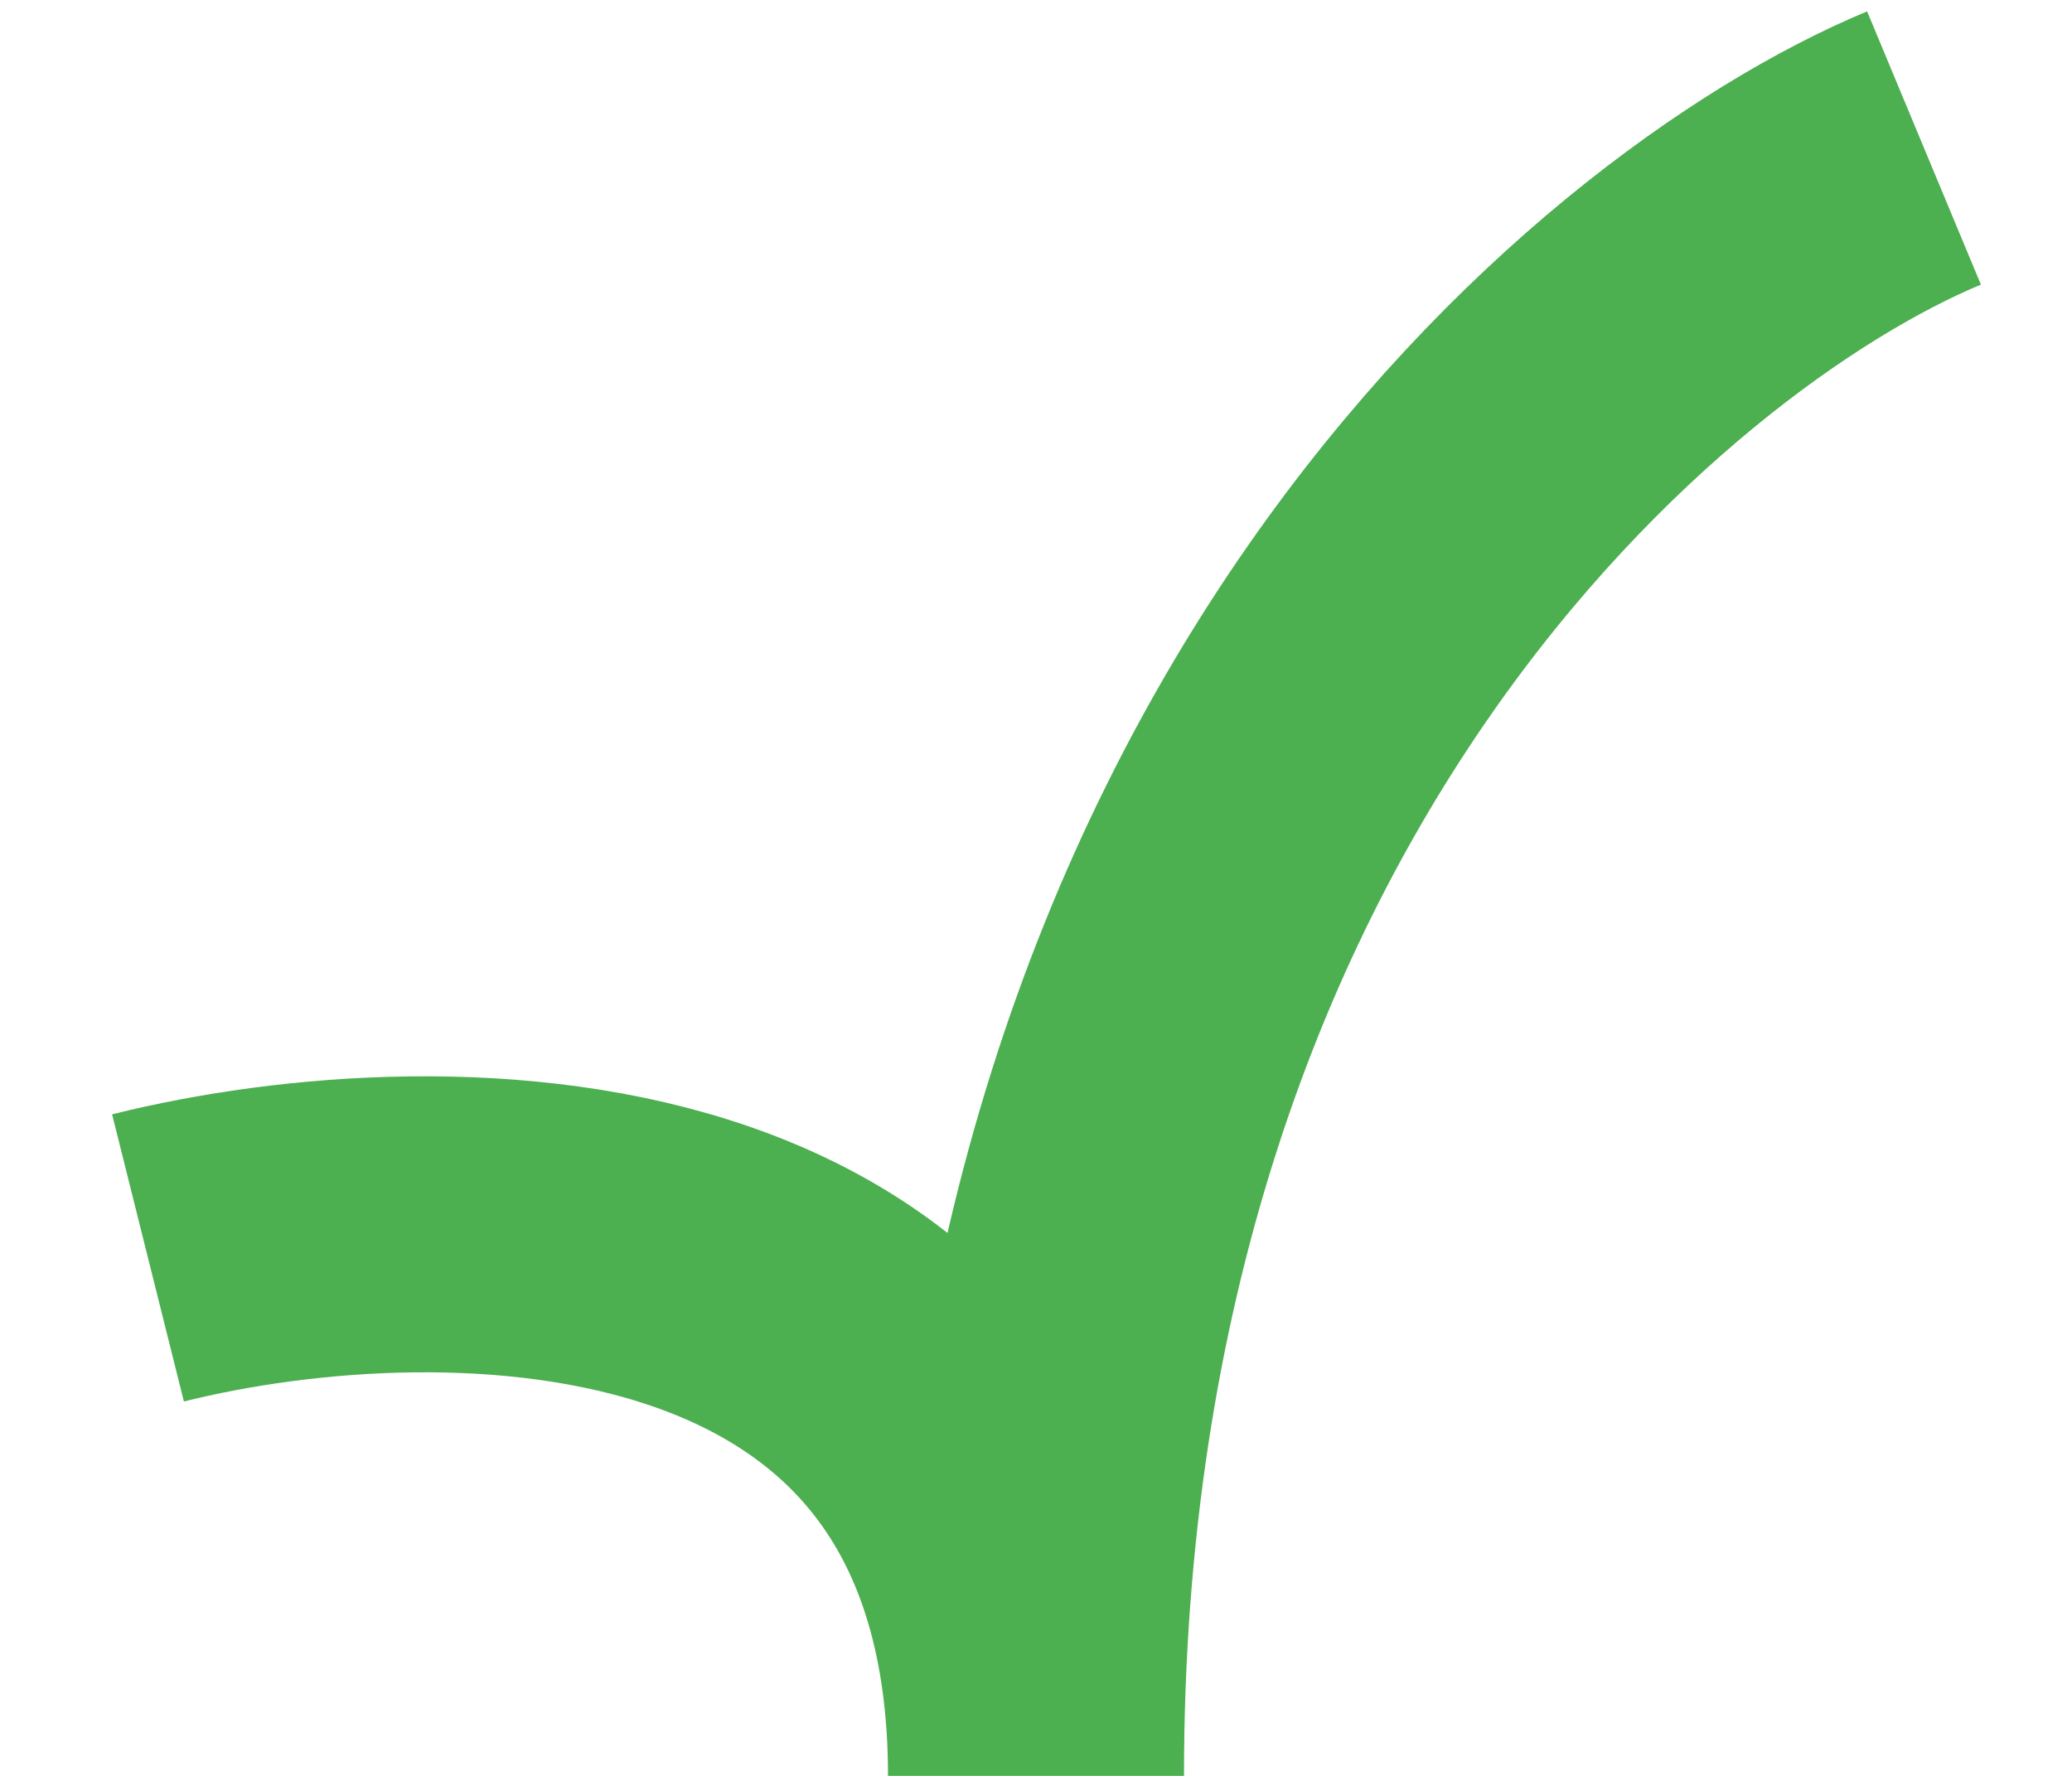
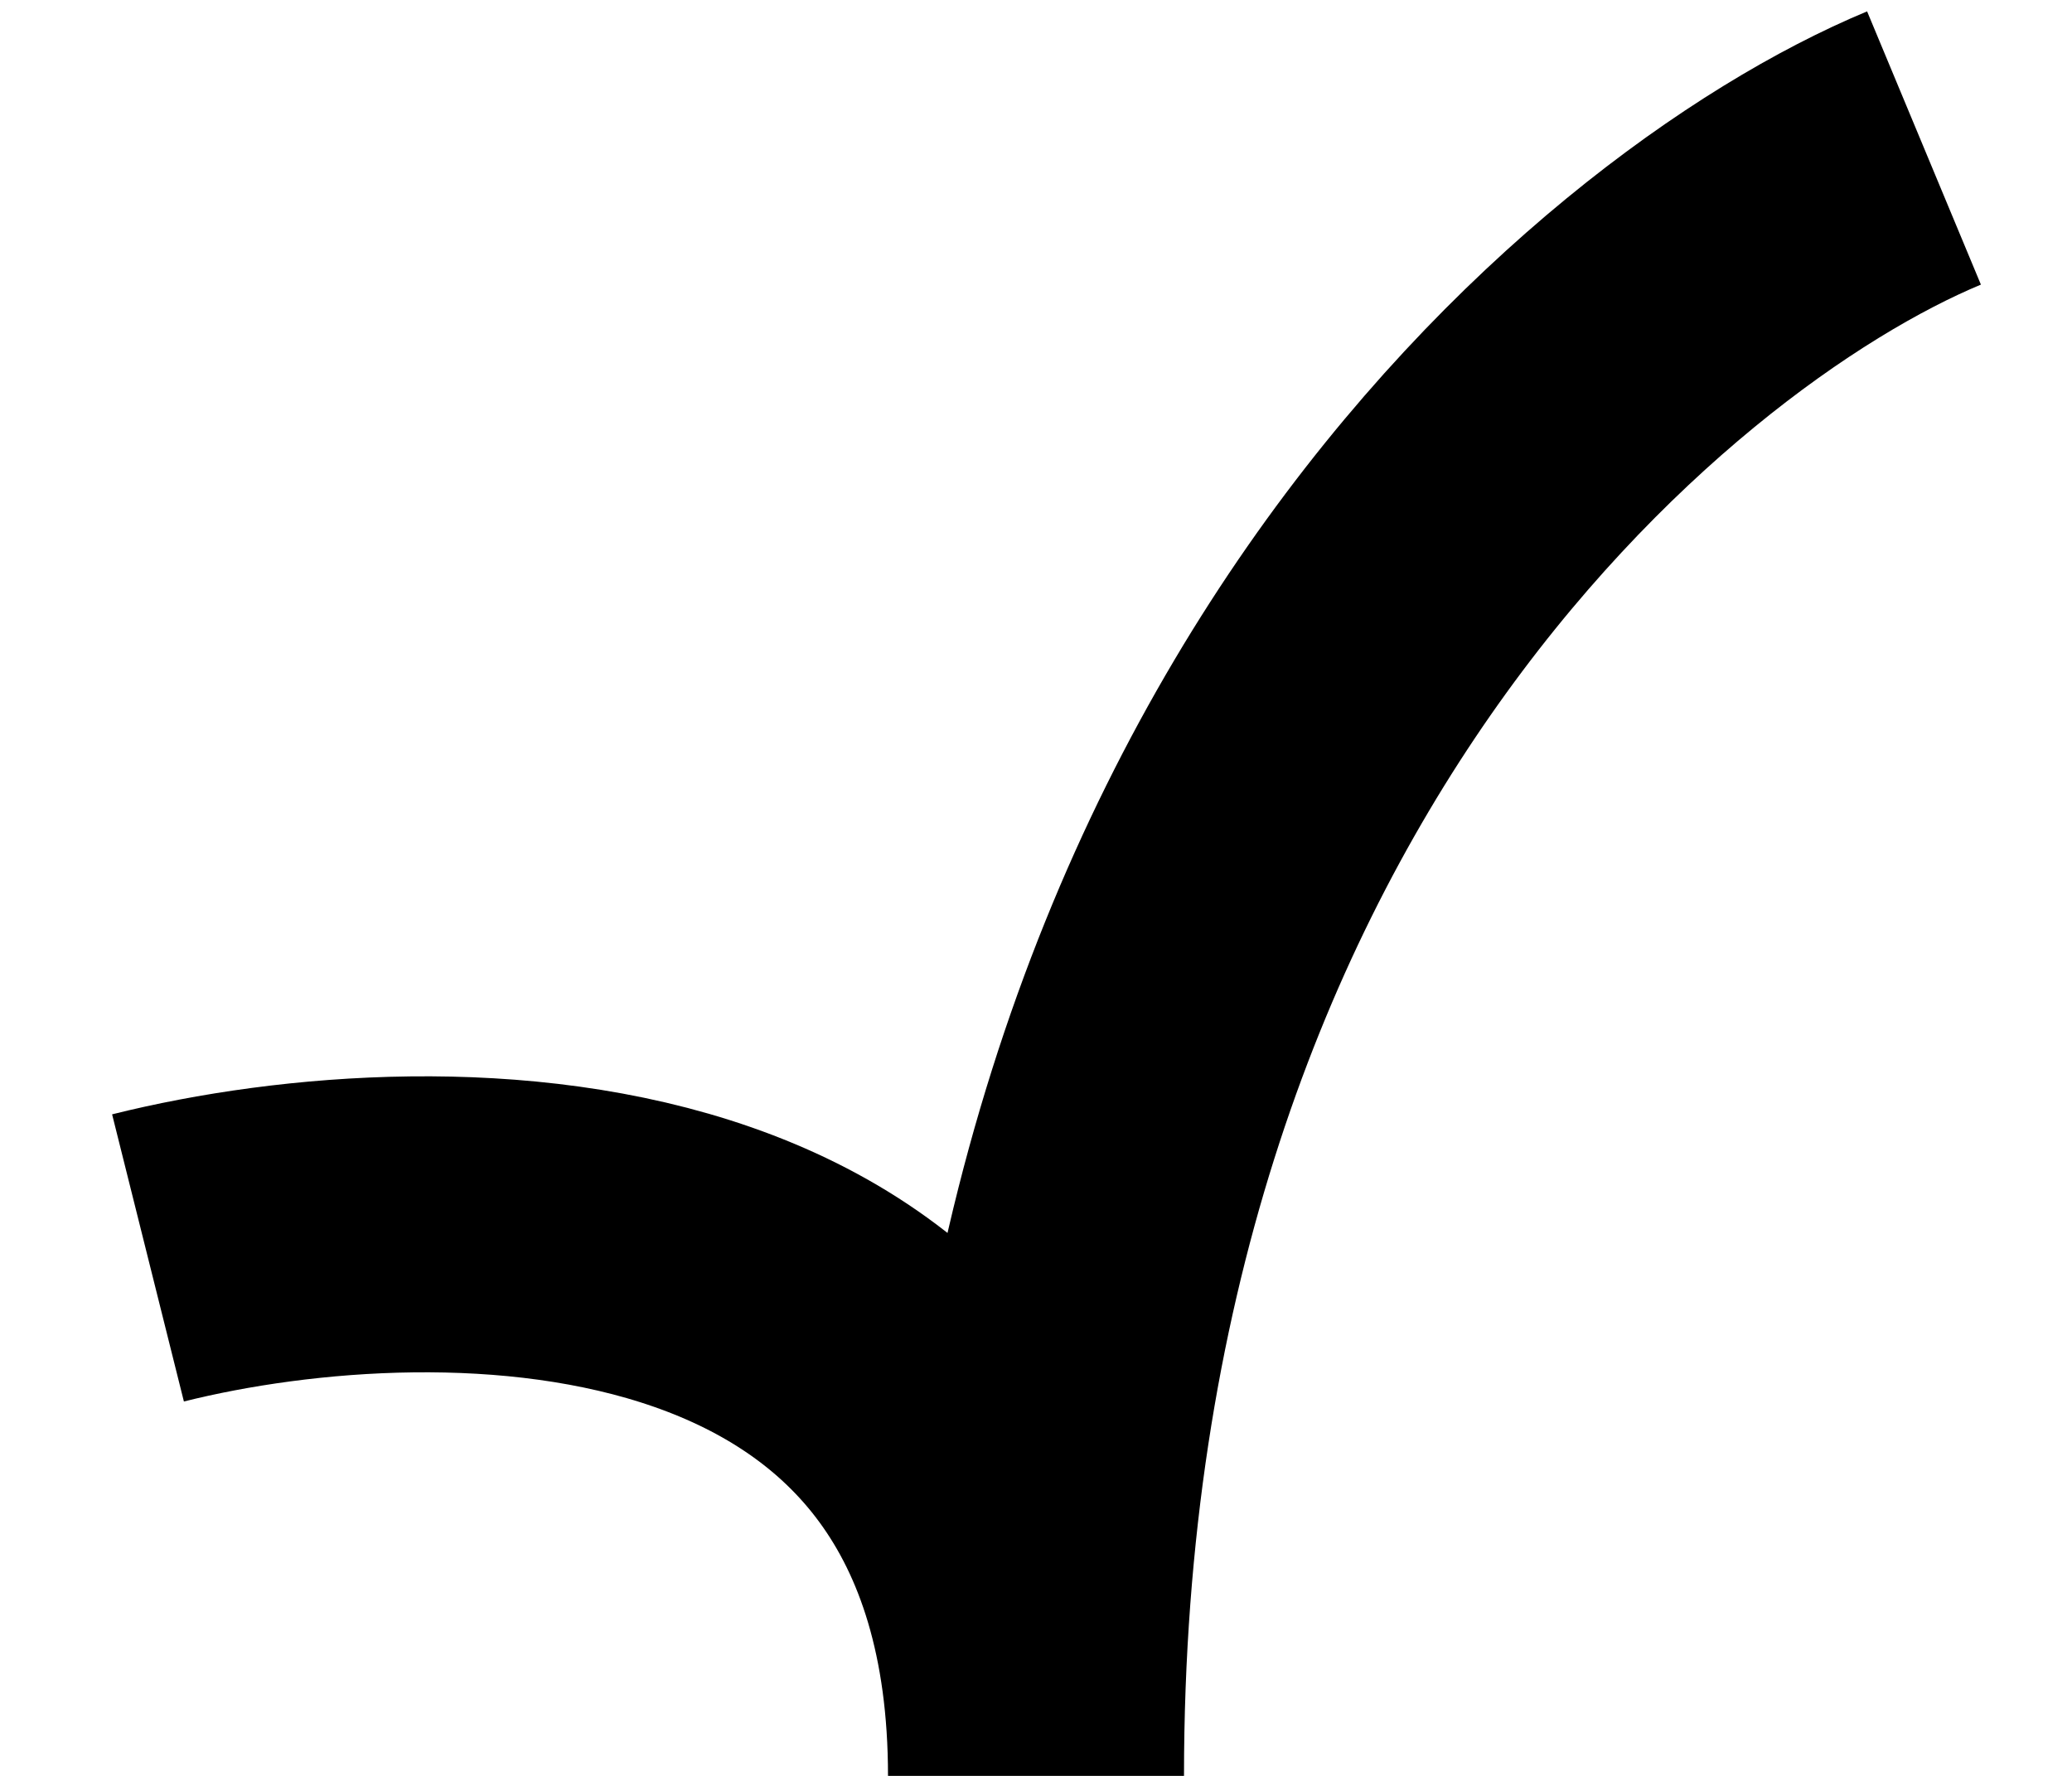
<svg xmlns="http://www.w3.org/2000/svg" width="14" height="12" viewBox="0 0 14 12" fill="none">
-   <path d="M1 8.5C3 8 7 8 7 12C7 5.2 11 1.833 13 1" stroke="#4CAF50" stroke-width="2" />
+   <path d="M1 8.5C3 8 7 8 7 12C7 5.2 11 1.833 13 1" stroke="currentColor" stroke-width="2" />
</svg>
